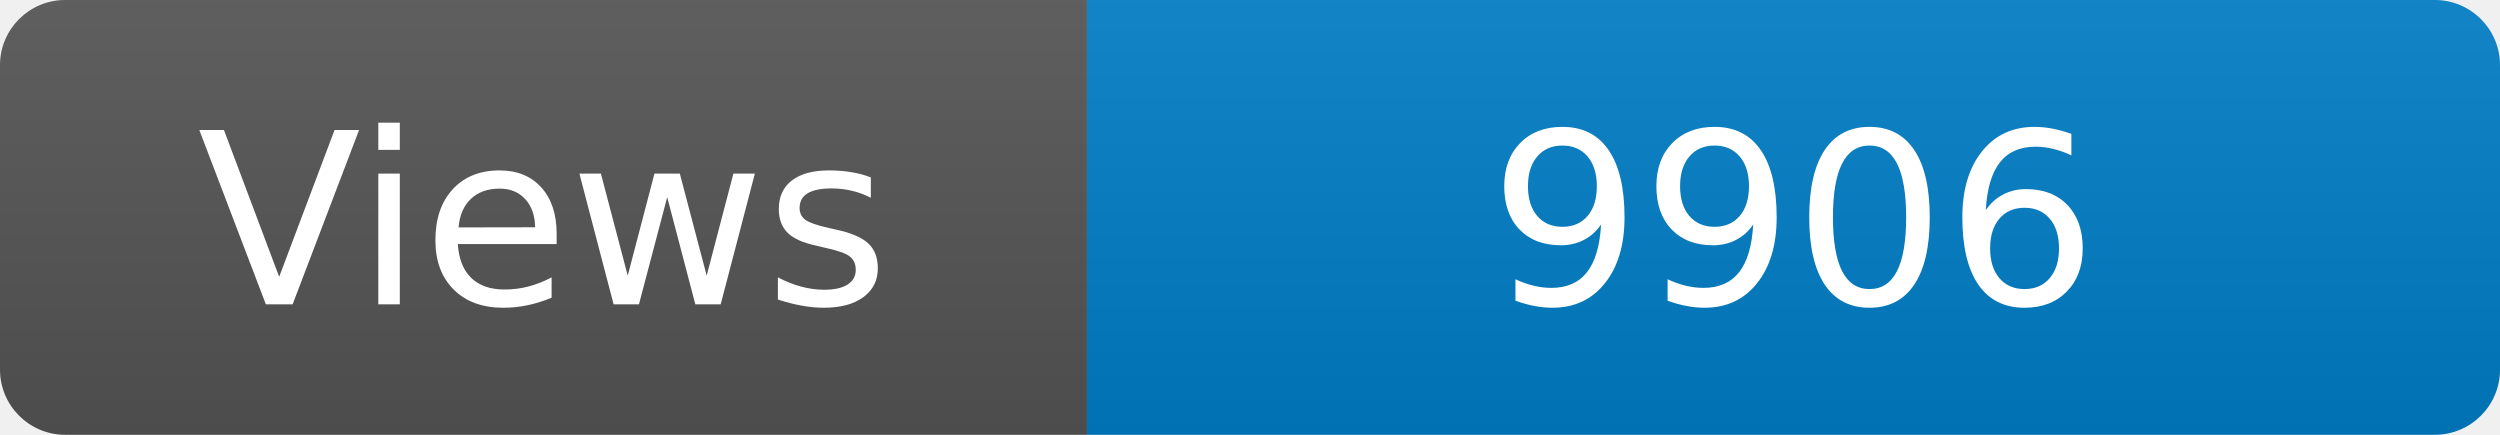
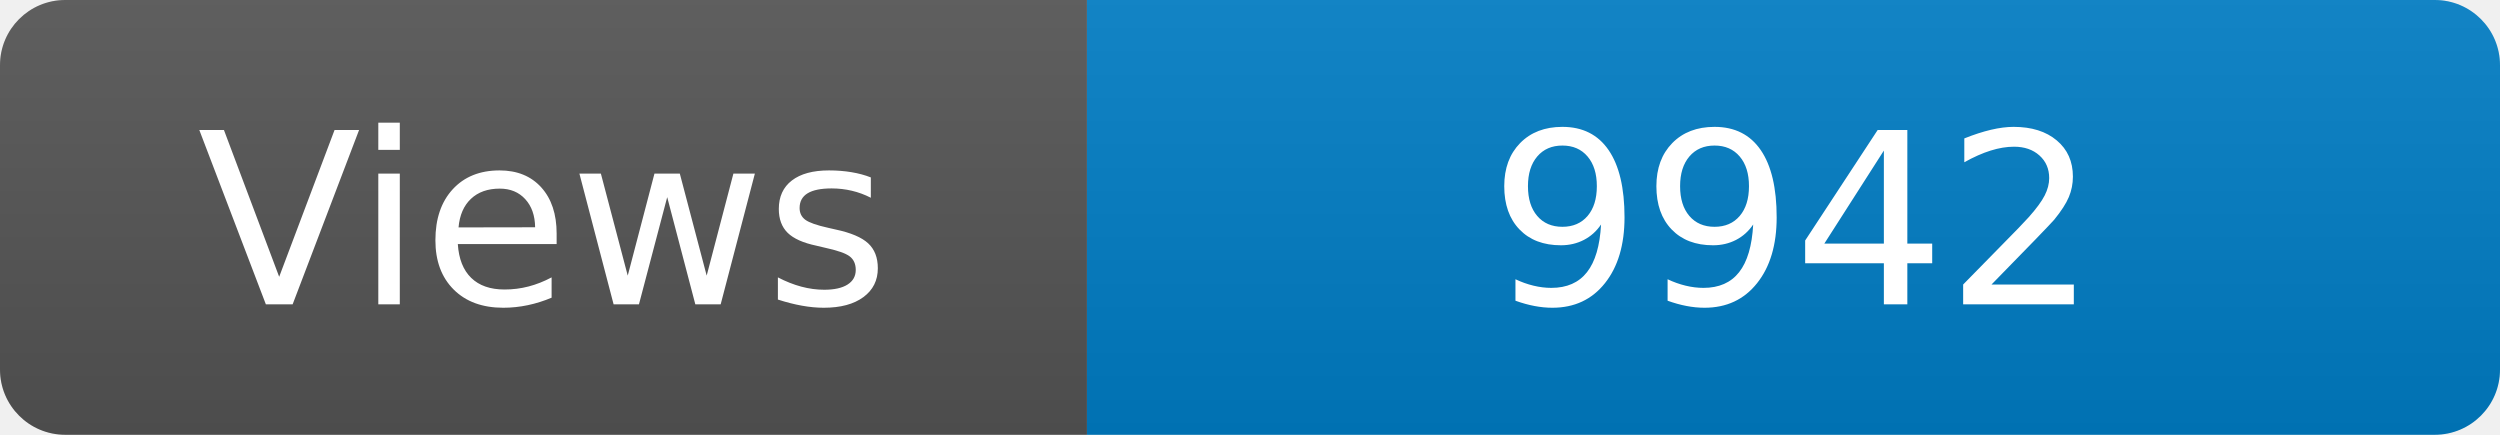
<svg xmlns="http://www.w3.org/2000/svg" width="115" height="20" role="img" aria-label="Maintained?: yes">
  <linearGradient id="s" x2="0" y2="100%">
    <stop offset="0" stop-color="#bbb" stop-opacity=".1" />
    <stop offset="1" stop-opacity=".1" />
  </linearGradient>
  <clipPath id="r">
    <rect width="115" height="20" rx="3" fill="#fff" />
  </clipPath>
  <g clip-path="url(#r)">
    <rect width="50" height="20" fill="#555" />
    <rect x="50" width="160" height="20" fill="#007ec6" />
    <rect width="115" height="20" fill="url(#s)" />
  </g>
  <g fill="#fff" text-anchor="middle" font-family="Verdana,Geneva,DejaVu Sans,sans-serif" font-size="110">
    <text x="250" y="140" transform="scale(.1)" fill="#fff">Views</text>
-     <text x="825" y="140" transform="scale(.1)" fill="#fff">9906</text>
+     <text x="825" y="140" transform="scale(.1)" fill="#fff">9942</text>
  </g>
</svg>
